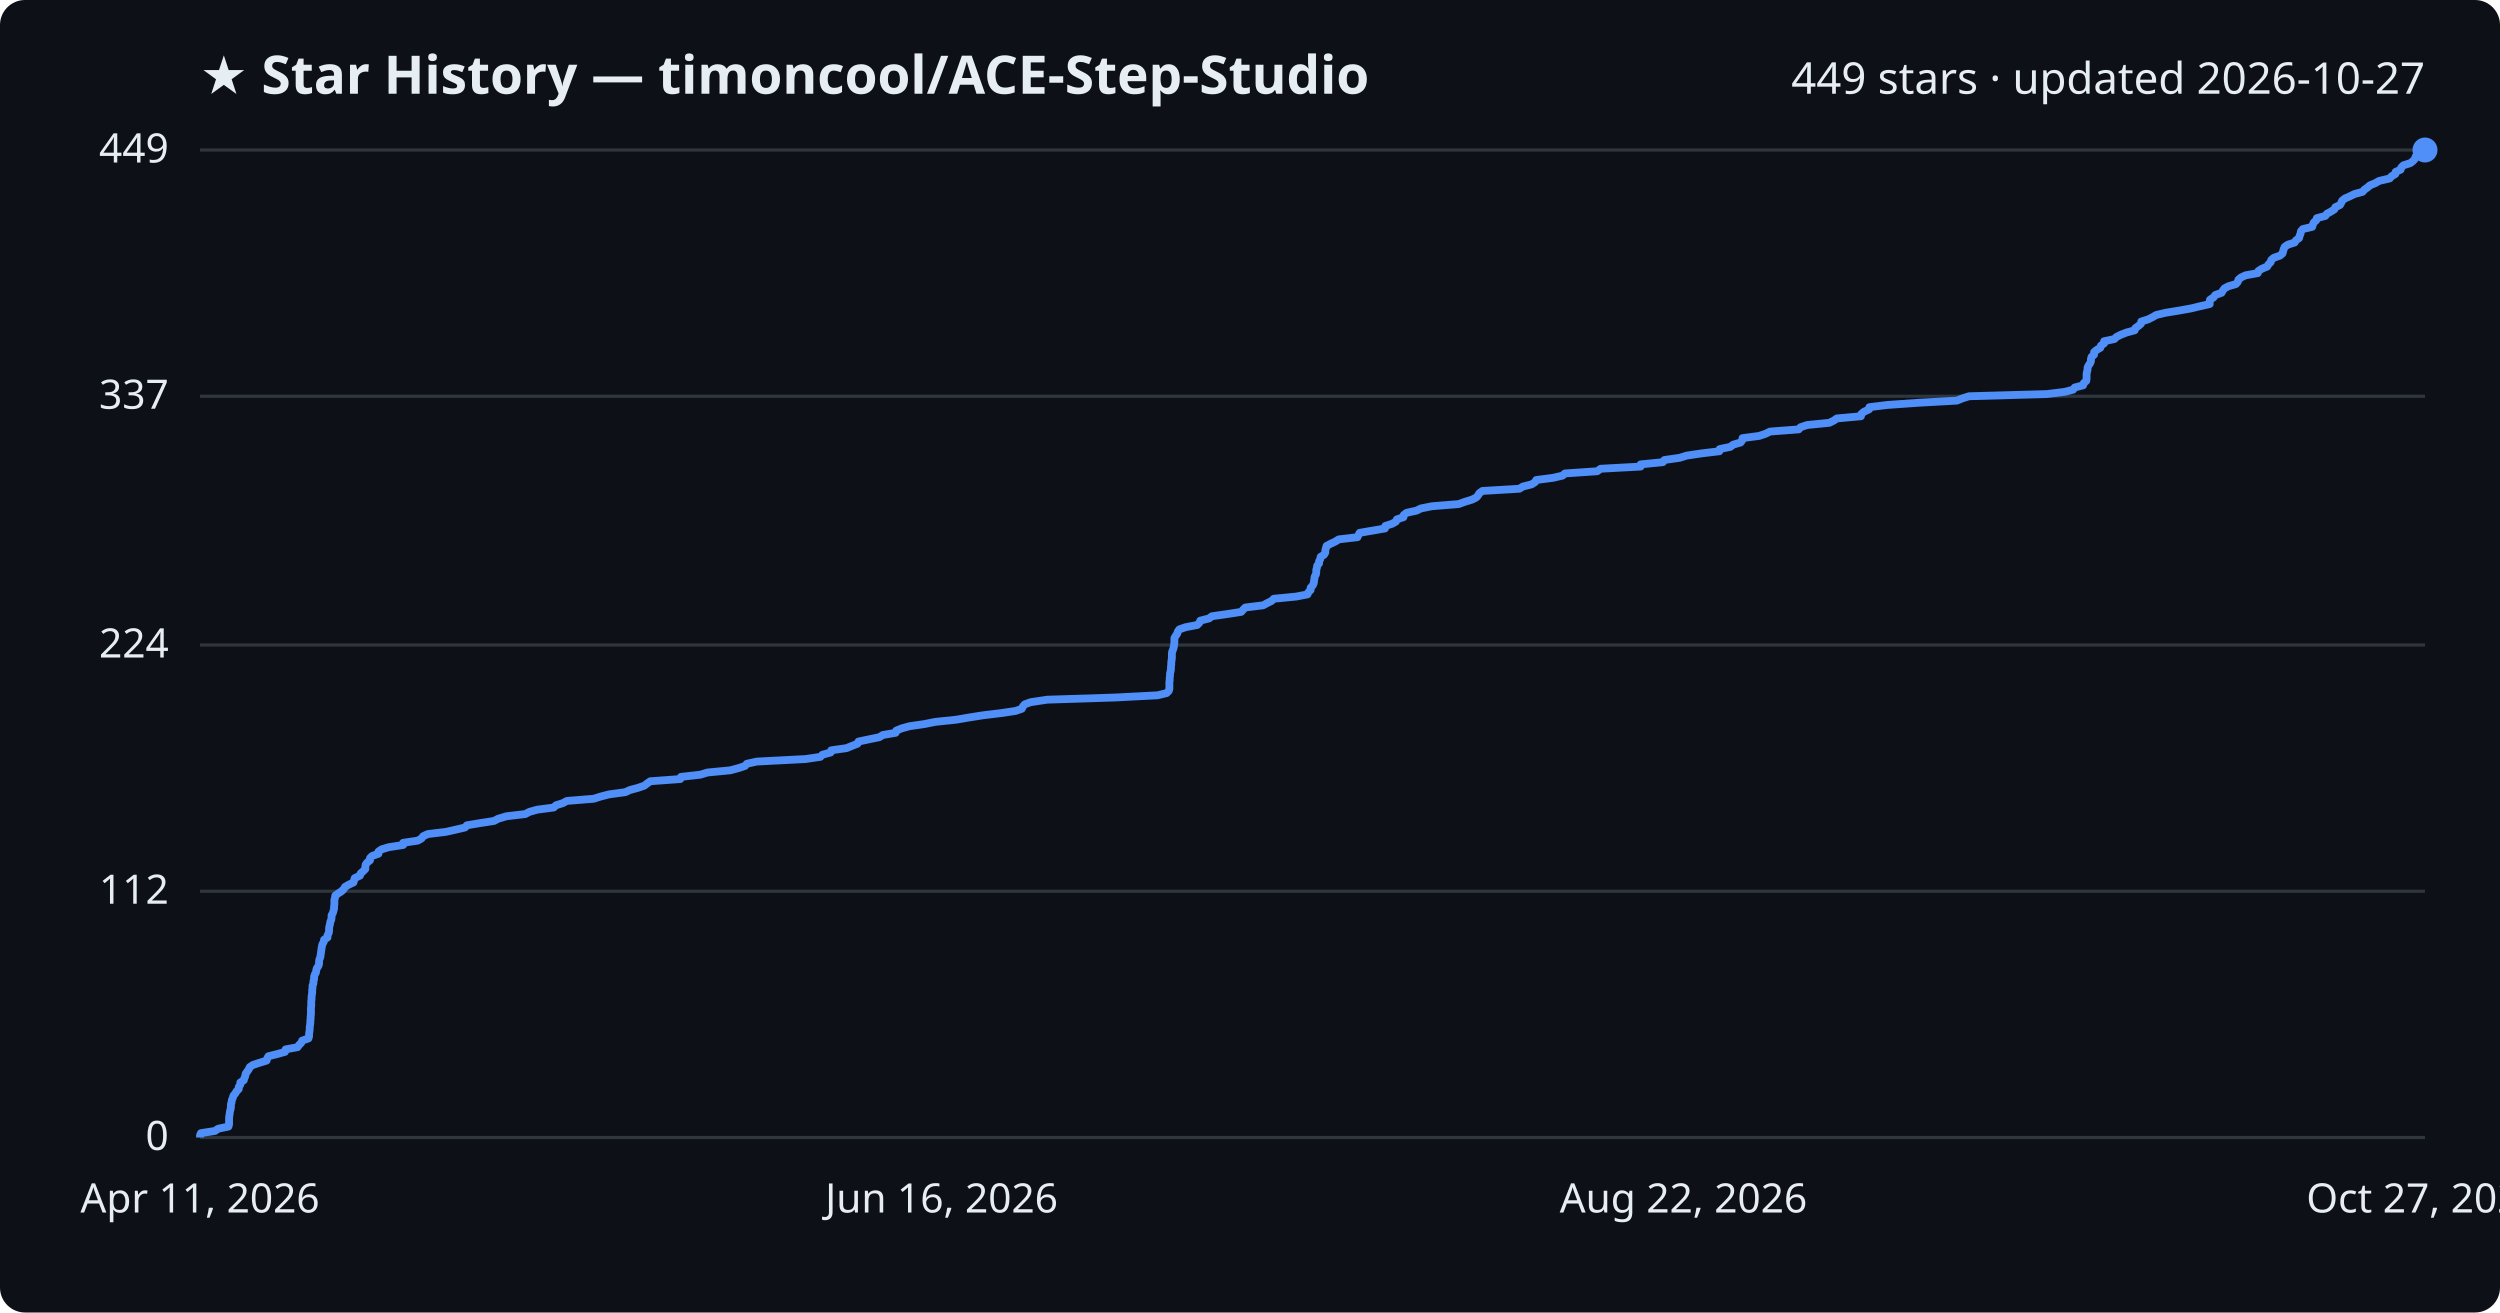
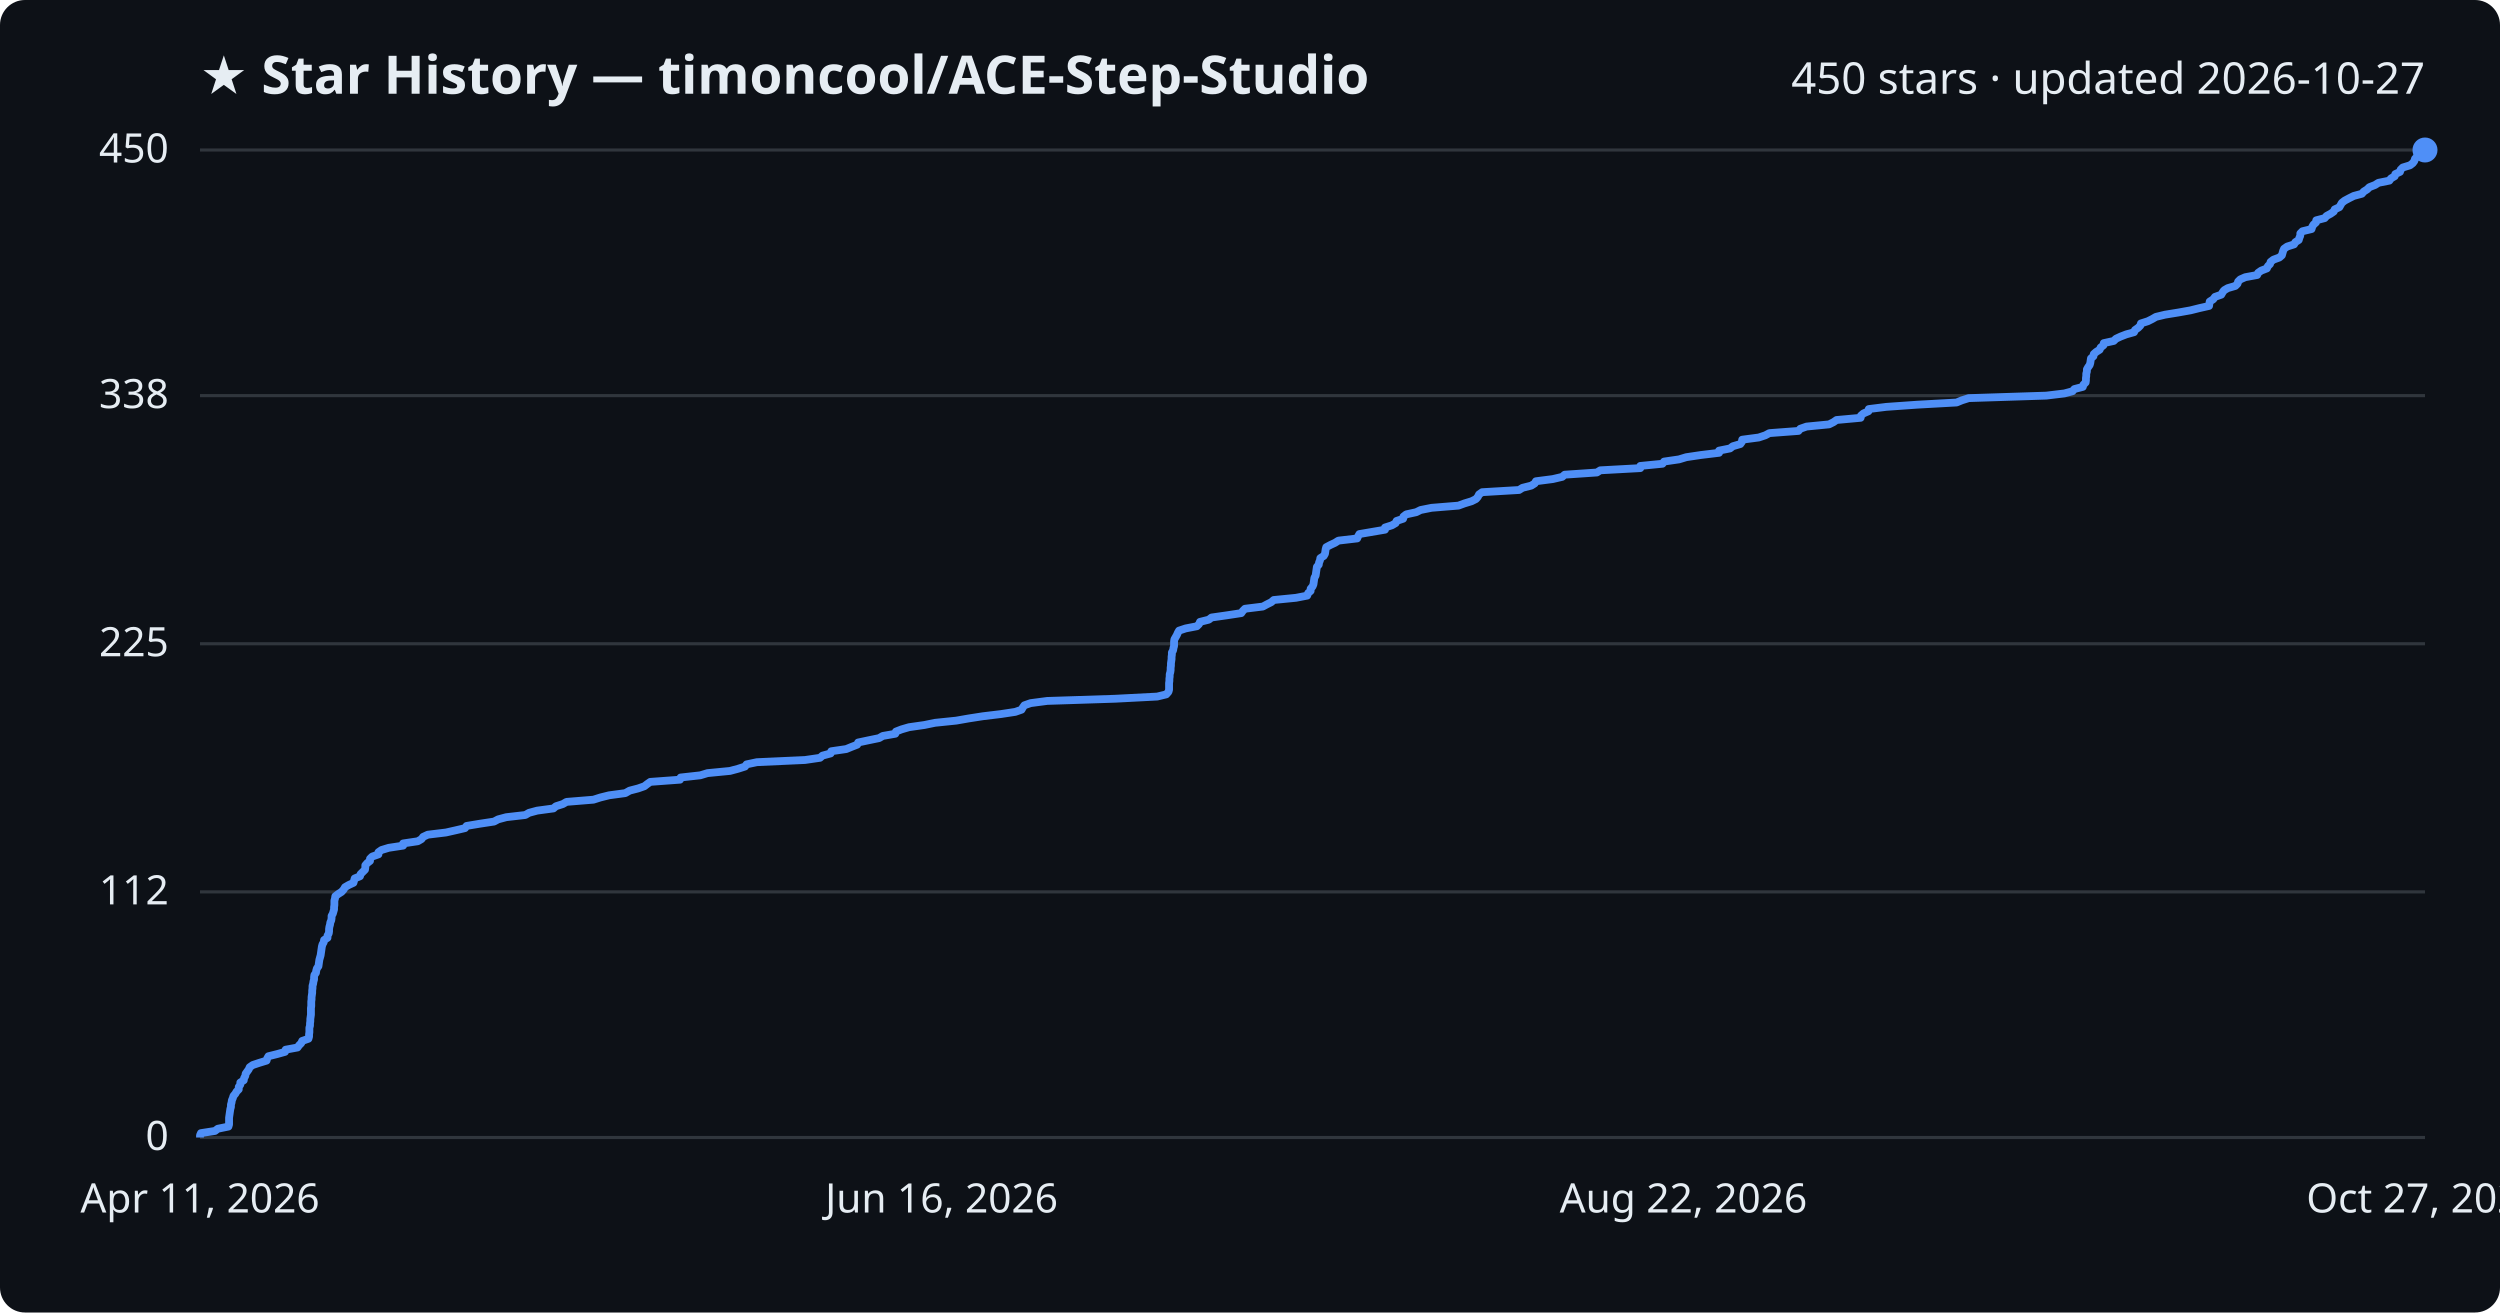
<svg xmlns="http://www.w3.org/2000/svg" viewBox="0 0 800 420" font-family="Segoe UI, sans-serif">
  <rect width="800" height="420" fill="#0d1117" rx="8" />
  <text x="64" y="30" fill="#e6edf3" font-size="17" font-weight="700">★ Star History — timoncool/ACE-Step-Studio</text>
-   <text x="776" y="30" fill="#e6edf3" font-size="14" text-anchor="end">449 stars · updated 2026-10-27</text>
+   <text x="776" y="30" fill="#e6edf3" font-size="14" text-anchor="end">450 stars · updated 2026-10-27</text>
  <line x1="64" y1="364.0" x2="776" y2="364.0" stroke="#30363d" stroke-width="1" />
  <text x="54" y="368.0" fill="#e6edf3" font-size="13" text-anchor="end">0</text>
-   <line x1="64" y1="285.2" x2="776" y2="285.2" stroke="#30363d" stroke-width="1" />
-   <text x="54" y="289.2" fill="#e6edf3" font-size="13" text-anchor="end">112</text>
-   <line x1="64" y1="206.4" x2="776" y2="206.4" stroke="#30363d" stroke-width="1" />
-   <text x="54" y="210.4" fill="#e6edf3" font-size="13" text-anchor="end">224</text>
-   <line x1="64" y1="126.8" x2="776" y2="126.8" stroke="#30363d" stroke-width="1" />
-   <text x="54" y="130.8" fill="#e6edf3" font-size="13" text-anchor="end">337</text>
+   <line x1="64" y1="285.4" x2="776" y2="285.4" stroke="#30363d" stroke-width="1" />
+   <text x="54" y="289.4" fill="#e6edf3" font-size="13" text-anchor="end">112</text>
+   <line x1="64" y1="206.0" x2="776" y2="206.0" stroke="#30363d" stroke-width="1" />
+   <text x="54" y="210.0" fill="#e6edf3" font-size="13" text-anchor="end">225</text>
+   <line x1="64" y1="126.6" x2="776" y2="126.6" stroke="#30363d" stroke-width="1" />
+   <text x="54" y="130.6" fill="#e6edf3" font-size="13" text-anchor="end">338</text>
  <line x1="64" y1="48.0" x2="776" y2="48.0" stroke="#30363d" stroke-width="1" />
-   <text x="54" y="52.0" fill="#e6edf3" font-size="13" text-anchor="end">449</text>
-   <path d="M64.0,364.0 L64.0,363.3 L64.3,362.6 L68.8,361.9 L69.8,361.2 L73.1,360.5 L73.3,359.8 L73.3,359.1 L73.3,358.4 L73.3,357.7 L73.4,357.0 L73.5,356.3 L73.6,355.6 L73.8,354.9 L73.9,354.1 L73.9,353.4 L74.1,352.7 L74.2,352.0 L74.5,351.3 L74.7,350.6 L75.3,349.9 L75.7,349.2 L76.4,348.5 L76.4,347.8 L76.9,347.1 L76.9,346.4 L78.0,345.7 L78.2,345.0 L78.5,344.3 L78.6,343.6 L79.1,342.9 L79.6,342.2 L79.9,341.5 L80.9,340.8 L83.0,340.1 L85.3,339.4 L85.5,338.7 L85.9,338.0 L88.7,337.3 L91.2,336.6 L91.4,335.8 L95.2,335.1 L95.7,334.4 L96.4,333.7 L96.7,333.0 L98.7,332.3 L98.9,331.6 L98.9,330.9 L99.0,330.2 L99.1,329.5 L99.1,328.8 L99.2,328.1 L99.3,327.4 L99.3,326.7 L99.4,326.0 L99.4,325.3 L99.5,324.6 L99.5,323.9 L99.5,323.2 L99.5,322.5 L99.6,321.8 L99.6,321.1 L99.6,320.4 L99.7,319.7 L99.7,319.0 L99.8,318.3 L99.9,317.6 L99.9,316.8 L100.0,316.1 L100.0,315.4 L100.3,314.7 L100.3,314.0 L100.5,313.3 L100.5,312.6 L100.7,311.9 L101.1,311.2 L101.2,310.5 L101.4,309.8 L101.9,309.1 L102.1,308.4 L102.1,307.7 L102.2,307.0 L102.5,306.3 L102.6,305.6 L102.7,304.9 L102.8,304.2 L102.9,303.5 L103.0,302.8 L103.2,302.1 L103.6,301.4 L103.7,300.7 L104.8,300.0 L104.8,299.3 L105.2,298.5 L105.3,297.8 L105.3,297.1 L105.4,296.4 L105.6,295.7 L105.7,295.0 L106.0,294.3 L106.1,293.6 L106.1,292.9 L106.5,292.2 L106.7,291.5 L106.9,290.8 L106.9,290.1 L107.0,289.4 L107.0,288.7 L107.0,288.0 L107.2,287.3 L107.3,286.6 L108.2,285.9 L109.3,285.2 L110.0,284.5 L110.4,283.8 L111.6,283.1 L113.1,282.4 L113.3,281.7 L113.5,281.0 L115.2,280.2 L115.4,279.5 L116.2,278.8 L116.9,278.1 L116.9,277.4 L117.0,276.7 L117.5,276.0 L118.4,275.3 L118.4,274.6 L119.1,273.9 L121.1,273.2 L121.1,272.5 L122.1,271.8 L124.4,271.1 L129.0,270.4 L129.0,269.7 L133.7,269.0 L134.9,268.3 L135.4,267.6 L136.9,266.9 L142.7,266.2 L145.8,265.5 L148.8,264.8 L149.4,264.1 L153.6,263.4 L158.1,262.7 L159.4,262.0 L162.1,261.2 L168.1,260.5 L169.4,259.8 L171.9,259.1 L177.2,258.4 L177.9,257.7 L180.1,257.0 L181.4,256.3 L190.0,255.6 L192.2,254.9 L194.9,254.2 L200.1,253.5 L201.6,252.8 L204.2,252.1 L206.2,251.4 L207.1,250.7 L208.1,250.0 L217.7,249.3 L217.9,248.6 L224.1,247.9 L226.4,247.2 L233.7,246.5 L236.3,245.8 L238.4,245.1 L239.0,244.4 L242.2,243.7 L257.7,242.9 L262.5,242.2 L263.2,241.5 L265.8,240.8 L266.0,240.1 L270.9,239.4 L272.6,238.7 L274.4,238.0 L274.7,237.3 L278.0,236.6 L281.4,235.9 L282.5,235.2 L286.6,234.5 L286.8,233.8 L288.5,233.1 L291.0,232.4 L295.8,231.7 L299.3,231.0 L306.0,230.3 L310.1,229.6 L314.5,228.9 L320.3,228.2 L325.0,227.5 L327.0,226.8 L327.3,226.1 L327.9,225.4 L329.8,224.7 L335.1,223.9 L356.9,223.2 L370.4,222.5 L373.3,221.8 L374.0,221.1 L374.2,220.4 L374.2,219.7 L374.2,219.0 L374.2,218.3 L374.3,217.6 L374.3,216.9 L374.4,216.2 L374.4,215.5 L374.6,214.8 L374.7,214.1 L374.7,213.4 L374.8,212.7 L374.8,212.0 L374.9,211.3 L375.0,210.6 L375.0,209.9 L375.0,209.2 L375.1,208.5 L375.4,207.8 L375.6,207.1 L375.7,206.4 L375.8,205.6 L375.8,204.9 L375.8,204.2 L376.2,203.5 L376.7,202.8 L376.9,202.1 L377.4,201.4 L379.4,200.7 L383.1,200.0 L383.8,199.3 L384.1,198.6 L386.9,197.9 L387.8,197.2 L392.7,196.5 L397.2,195.8 L397.8,195.1 L398.5,194.4 L404.2,193.7 L405.5,193.0 L406.9,192.3 L407.6,191.6 L414.8,190.9 L418.4,190.2 L418.7,189.5 L419.4,188.8 L419.4,188.1 L420.1,187.3 L420.4,186.6 L420.5,185.9 L420.6,185.2 L420.7,184.5 L421.1,183.8 L421.2,183.1 L421.2,182.4 L421.4,181.7 L421.5,181.0 L422.1,180.3 L422.1,179.6 L422.5,178.9 L422.6,178.2 L423.7,177.5 L424.1,176.8 L424.1,176.1 L424.3,175.4 L424.5,174.7 L425.8,174.0 L427.3,173.3 L428.4,172.6 L434.4,171.9 L434.7,171.2 L435.1,170.5 L439.2,169.8 L443.2,169.1 L443.3,168.3 L445.5,167.6 L446.7,166.9 L447.0,166.2 L449.1,165.5 L449.2,164.8 L450.1,164.1 L453.3,163.4 L454.7,162.7 L458.2,162.0 L466.8,161.3 L468.7,160.6 L471.0,159.9 L472.4,159.2 L473.0,158.5 L473.4,157.8 L474.4,157.1 L486.2,156.4 L487.3,155.7 L490.1,155.0 L491.2,154.3 L491.6,153.6 L497.0,152.9 L500.0,152.2 L500.8,151.5 L511.1,150.8 L512.2,150.0 L525.0,149.3 L525.0,148.6 L532.1,147.9 L532.6,147.2 L537.5,146.5 L539.7,145.8 L544.4,145.1 L550.2,144.4 L550.3,143.7 L553.7,143.0 L554.6,142.3 L557.0,141.6 L557.5,140.9 L557.6,140.2 L562.9,139.5 L565.0,138.8 L566.4,138.1 L575.6,137.4 L576.2,136.7 L578.3,136.0 L585.4,135.3 L586.8,134.6 L587.8,133.9 L595.5,133.2 L595.6,132.5 L596.4,131.8 L598.1,131.0 L598.2,130.3 L603.8,129.6 L613.7,128.9 L626.2,128.2 L627.9,127.5 L630.1,126.8 L655.0,126.1 L660.7,125.4 L663.4,124.7 L663.9,124.0 L666.6,123.3 L666.8,122.6 L667.6,121.9 L667.7,121.2 L667.7,120.5 L667.7,119.8 L667.8,119.1 L668.0,118.4 L668.0,117.7 L668.3,117.0 L668.8,116.3 L669.1,115.6 L669.1,114.9 L669.3,114.2 L670.1,113.5 L670.1,112.7 L670.9,112.0 L672.1,111.3 L672.3,110.6 L673.3,109.9 L673.3,109.2 L676.6,108.5 L677.3,107.8 L678.7,107.1 L680.5,106.4 L683.1,105.7 L683.3,105.0 L684.3,104.3 L685.1,103.6 L685.2,102.9 L687.4,102.2 L688.8,101.5 L690.0,100.8 L692.9,100.1 L697.2,99.4 L701.1,98.7 L704.0,98.0 L707.1,97.3 L707.1,96.6 L707.2,95.9 L708.3,95.2 L708.9,94.4 L710.9,93.7 L711.3,93.0 L711.8,92.3 L713.1,91.6 L715.5,90.9 L716.1,90.2 L716.3,89.5 L717.1,88.8 L718.6,88.1 L722.5,87.4 L722.7,86.7 L723.8,86.0 L725.5,85.3 L725.9,84.6 L726.6,83.9 L726.8,83.2 L727.6,82.5 L729.6,81.8 L730.4,81.1 L730.6,80.4 L730.8,79.7 L731.1,79.0 L732.1,78.3 L734.3,77.6 L734.7,76.9 L735.7,76.2 L735.9,75.4 L736.2,74.7 L736.3,74.0 L736.9,73.3 L739.9,72.6 L740.1,71.9 L740.4,71.2 L741.2,70.5 L741.4,69.8 L744.1,69.1 L744.6,68.4 L745.9,67.7 L747.0,67.0 L747.3,66.3 L748.8,65.6 L749.2,64.9 L749.5,64.2 L750.4,63.5 L752.0,62.8 L753.4,62.1 L756.0,61.4 L756.6,60.7 L757.6,60.0 L758.4,59.3 L760.1,58.6 L761.3,57.9 L764.7,57.1 L765.3,56.4 L766.5,55.7 L766.6,55.0 L768.2,54.3 L768.4,53.6 L769.1,52.9 L771.3,52.2 L772.2,51.5 L772.8,50.8 L773.0,50.1 L773.6,49.4 L773.8,48.7 L775.1,48.0 L776.0,48.0" fill="none" stroke="#4f8ff7" stroke-width="2.5" stroke-linejoin="round" />
+   <text x="54" y="52.0" fill="#e6edf3" font-size="13" text-anchor="end">450</text>
+   <path d="M64.0,364.0 L64.0,363.3 L64.3,362.6 L68.8,361.9 L69.7,361.2 L73.1,360.5 L73.3,359.8 L73.3,359.1 L73.3,358.4 L73.3,357.7 L73.4,357.0 L73.5,356.3 L73.6,355.6 L73.7,354.9 L73.9,354.2 L73.9,353.5 L74.1,352.8 L74.2,352.1 L74.5,351.4 L74.7,350.7 L75.3,350.0 L75.7,349.3 L76.4,348.6 L76.4,347.8 L76.9,347.1 L76.9,346.4 L78.0,345.7 L78.1,345.0 L78.5,344.3 L78.6,343.6 L79.1,342.9 L79.6,342.2 L79.9,341.5 L80.9,340.8 L83.0,340.1 L85.3,339.4 L85.5,338.7 L85.9,338.0 L88.7,337.3 L91.2,336.6 L91.4,335.9 L95.2,335.2 L95.7,334.5 L96.4,333.8 L96.7,333.1 L98.7,332.4 L98.9,331.7 L98.9,331.0 L99.0,330.3 L99.0,329.6 L99.0,328.9 L99.2,328.2 L99.2,327.5 L99.3,326.8 L99.3,326.1 L99.4,325.4 L99.5,324.7 L99.5,324.0 L99.5,323.3 L99.5,322.6 L99.6,321.9 L99.6,321.2 L99.6,320.5 L99.7,319.8 L99.7,319.1 L99.8,318.4 L99.9,317.7 L99.9,317.0 L100.0,316.2 L100.0,315.5 L100.2,314.8 L100.3,314.1 L100.5,313.4 L100.5,312.7 L100.6,312.0 L101.1,311.3 L101.2,310.6 L101.4,309.9 L101.9,309.2 L102.0,308.5 L102.1,307.8 L102.2,307.1 L102.4,306.4 L102.6,305.7 L102.7,305.0 L102.8,304.3 L102.9,303.6 L103.0,302.9 L103.2,302.2 L103.6,301.5 L103.7,300.8 L104.8,300.1 L104.8,299.4 L105.2,298.7 L105.3,298.0 L105.3,297.3 L105.4,296.6 L105.6,295.9 L105.7,295.2 L106.0,294.5 L106.1,293.8 L106.1,293.1 L106.5,292.4 L106.7,291.7 L106.9,291.0 L106.9,290.3 L107.0,289.6 L107.0,288.9 L107.0,288.2 L107.2,287.5 L107.3,286.8 L108.2,286.1 L109.3,285.4 L110.0,284.6 L110.4,283.9 L111.6,283.2 L113.1,282.5 L113.3,281.8 L113.5,281.1 L115.2,280.4 L115.4,279.7 L116.1,279.0 L116.8,278.3 L116.9,277.6 L116.9,276.9 L117.5,276.2 L118.4,275.5 L118.4,274.8 L119.1,274.1 L121.1,273.4 L121.1,272.7 L122.1,272.0 L124.4,271.3 L129.0,270.6 L129.0,269.9 L133.7,269.2 L134.9,268.5 L135.4,267.8 L136.9,267.1 L142.7,266.4 L145.8,265.7 L148.8,265.0 L149.3,264.3 L153.5,263.6 L158.1,262.9 L159.4,262.2 L162.0,261.5 L168.1,260.8 L169.3,260.1 L171.9,259.4 L177.1,258.7 L177.9,258.0 L180.1,257.3 L181.3,256.6 L189.9,255.9 L192.1,255.2 L194.9,254.5 L200.1,253.8 L201.5,253.0 L204.2,252.3 L206.2,251.6 L207.1,250.9 L208.1,250.2 L217.6,249.5 L217.8,248.8 L224.1,248.1 L226.4,247.4 L233.6,246.7 L236.2,246.0 L238.4,245.3 L238.9,244.6 L242.2,243.9 L257.6,243.2 L262.4,242.5 L263.2,241.8 L265.8,241.1 L266.0,240.4 L270.8,239.7 L272.5,239.0 L274.3,238.3 L274.6,237.6 L277.9,236.9 L281.3,236.2 L282.5,235.5 L286.5,234.8 L286.7,234.1 L288.5,233.4 L290.9,232.7 L295.8,232.0 L299.2,231.3 L306.0,230.6 L310.0,229.9 L314.5,229.2 L320.3,228.5 L324.9,227.8 L326.9,227.1 L327.3,226.4 L327.8,225.7 L329.8,225.0 L335.1,224.3 L356.8,223.6 L370.3,222.9 L373.2,222.2 L373.9,221.4 L374.1,220.7 L374.1,220.0 L374.1,219.3 L374.1,218.6 L374.2,217.9 L374.2,217.2 L374.3,216.5 L374.3,215.8 L374.5,215.1 L374.6,214.4 L374.6,213.7 L374.7,213.0 L374.7,212.3 L374.8,211.6 L374.9,210.9 L374.9,210.2 L375.0,209.5 L375.0,208.8 L375.4,208.1 L375.5,207.4 L375.7,206.7 L375.7,206.0 L375.7,205.3 L375.8,204.6 L376.2,203.9 L376.6,203.2 L376.9,202.5 L377.3,201.8 L379.4,201.1 L383.0,200.4 L383.7,199.7 L384.0,199.0 L386.8,198.3 L387.7,197.6 L392.6,196.9 L397.2,196.2 L397.7,195.5 L398.4,194.8 L404.1,194.1 L405.4,193.4 L406.8,192.7 L407.6,192.0 L414.7,191.3 L418.3,190.6 L418.6,189.8 L419.4,189.1 L419.4,188.4 L420.0,187.7 L420.3,187.0 L420.4,186.3 L420.5,185.6 L420.6,184.9 L421.0,184.2 L421.1,183.5 L421.2,182.8 L421.3,182.1 L421.4,181.4 L422.0,180.7 L422.1,180.0 L422.4,179.3 L422.5,178.6 L423.6,177.9 L424.0,177.2 L424.1,176.5 L424.2,175.8 L424.4,175.1 L425.7,174.4 L427.2,173.7 L428.3,173.0 L434.3,172.3 L434.6,171.6 L435.0,170.9 L439.1,170.2 L443.2,169.5 L443.2,168.8 L445.4,168.1 L446.6,167.4 L446.9,166.7 L449.0,166.0 L449.1,165.3 L450.0,164.6 L453.2,163.9 L454.6,163.2 L458.1,162.5 L466.7,161.8 L468.6,161.1 L470.9,160.4 L472.3,159.7 L472.9,159.0 L473.3,158.2 L474.3,157.5 L486.1,156.8 L487.2,156.1 L490.0,155.4 L491.1,154.7 L491.5,154.0 L496.9,153.3 L499.9,152.6 L500.7,151.9 L511.0,151.2 L512.1,150.5 L524.9,149.8 L524.9,149.1 L532.0,148.4 L532.5,147.7 L537.3,147.0 L539.6,146.3 L544.3,145.6 L550.1,144.9 L550.1,144.2 L553.6,143.5 L554.5,142.8 L556.9,142.1 L557.4,141.4 L557.5,140.7 L562.8,140.0 L564.9,139.3 L566.2,138.6 L575.5,137.9 L576.1,137.2 L578.1,136.5 L585.3,135.8 L586.7,135.1 L587.7,134.4 L595.4,133.7 L595.5,133.0 L596.3,132.3 L597.9,131.6 L598.0,130.9 L603.6,130.2 L613.5,129.5 L626.1,128.8 L627.8,128.1 L630.0,127.4 L654.8,126.6 L660.6,125.9 L663.2,125.2 L663.8,124.5 L666.5,123.8 L666.7,123.1 L667.4,122.4 L667.5,121.7 L667.5,121.0 L667.6,120.3 L667.6,119.6 L667.8,118.9 L667.8,118.2 L668.2,117.5 L668.7,116.8 L668.9,116.1 L669.0,115.4 L669.1,114.7 L669.9,114.0 L670.0,113.3 L670.8,112.6 L671.9,111.9 L672.2,111.2 L673.1,110.5 L673.2,109.8 L676.4,109.1 L677.1,108.4 L678.6,107.7 L680.4,107.0 L682.9,106.3 L683.2,105.6 L684.2,104.9 L684.9,104.2 L685.1,103.5 L687.3,102.8 L688.7,102.1 L689.9,101.4 L692.8,100.7 L697.1,100.0 L701.0,99.3 L703.8,98.6 L706.9,97.9 L707.0,97.2 L707.1,96.5 L708.2,95.8 L708.8,95.0 L710.8,94.3 L711.2,93.6 L711.7,92.9 L712.9,92.2 L715.3,91.5 L716.0,90.8 L716.2,90.1 L716.9,89.4 L718.5,88.7 L722.3,88.0 L722.6,87.3 L723.6,86.6 L725.4,85.9 L725.7,85.2 L726.4,84.5 L726.6,83.8 L727.5,83.1 L729.4,82.4 L730.2,81.7 L730.4,81.0 L730.6,80.3 L730.9,79.6 L731.9,78.9 L734.1,78.2 L734.5,77.5 L735.6,76.8 L735.8,76.1 L736.1,75.4 L736.1,74.7 L736.8,74.0 L739.7,73.3 L739.9,72.6 L740.3,71.9 L741.1,71.2 L741.2,70.5 L743.9,69.8 L744.5,69.1 L745.8,68.4 L746.8,67.7 L747.1,67.0 L748.6,66.3 L749.0,65.6 L749.4,64.9 L750.3,64.2 L751.8,63.4 L753.2,62.7 L755.8,62.0 L756.4,61.3 L757.5,60.6 L758.2,59.9 L760.0,59.2 L761.1,58.5 L764.6,57.8 L765.1,57.1 L766.3,56.4 L766.5,55.7 L768.0,55.0 L768.2,54.3 L768.9,53.6 L771.2,52.9 L772.1,52.2 L772.6,51.5 L772.8,50.8 L773.5,50.1 L773.7,49.4 L775.0,48.7 L776.0,48.0 L776.0,48.0" fill="none" stroke="#4f8ff7" stroke-width="2.5" stroke-linejoin="round" />
  <circle cx="776.0" cy="48.0" r="4" fill="#4f8ff7" />
  <text x="64.0" y="388" fill="#e6edf3" font-size="13" text-anchor="middle">Apr 11, 2026</text>
  <text x="301.3" y="388" fill="#e6edf3" font-size="13" text-anchor="middle">Jun 16, 2026</text>
  <text x="538.7" y="388" fill="#e6edf3" font-size="13" text-anchor="middle">Aug 22, 2026</text>
  <text x="776.0" y="388" fill="#e6edf3" font-size="13" text-anchor="middle">Oct 27, 2026</text>
</svg>
